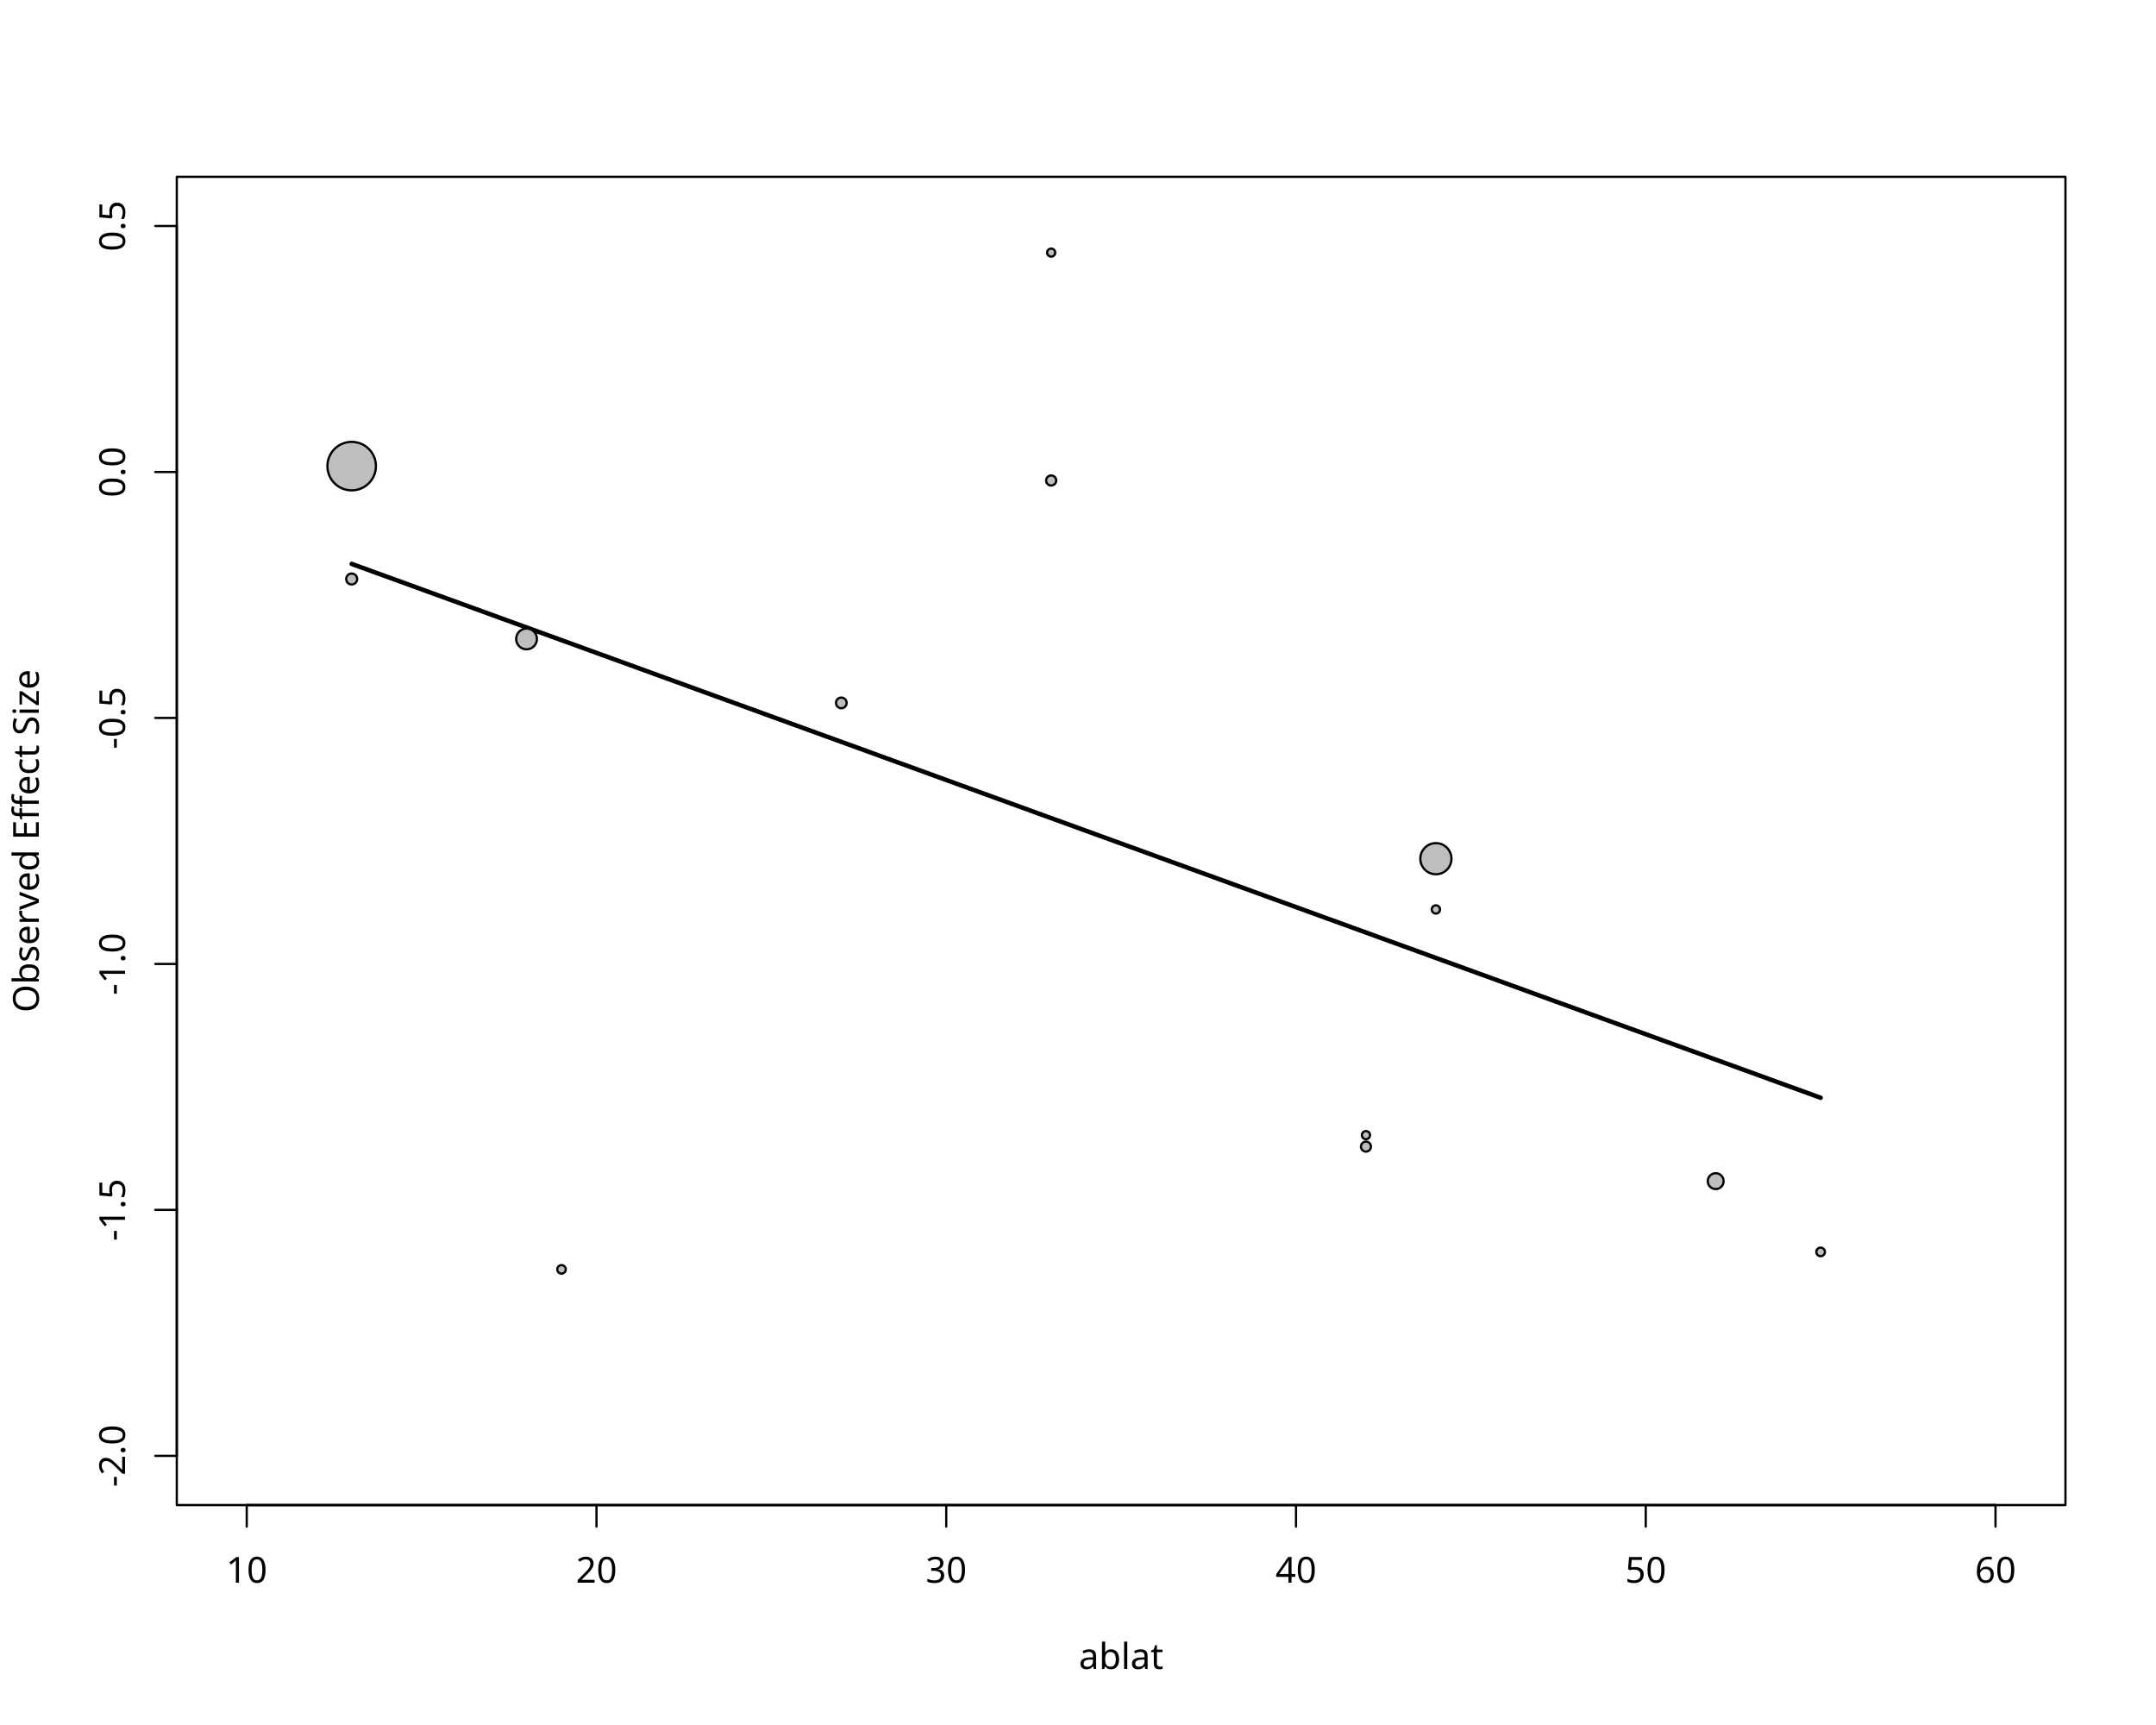
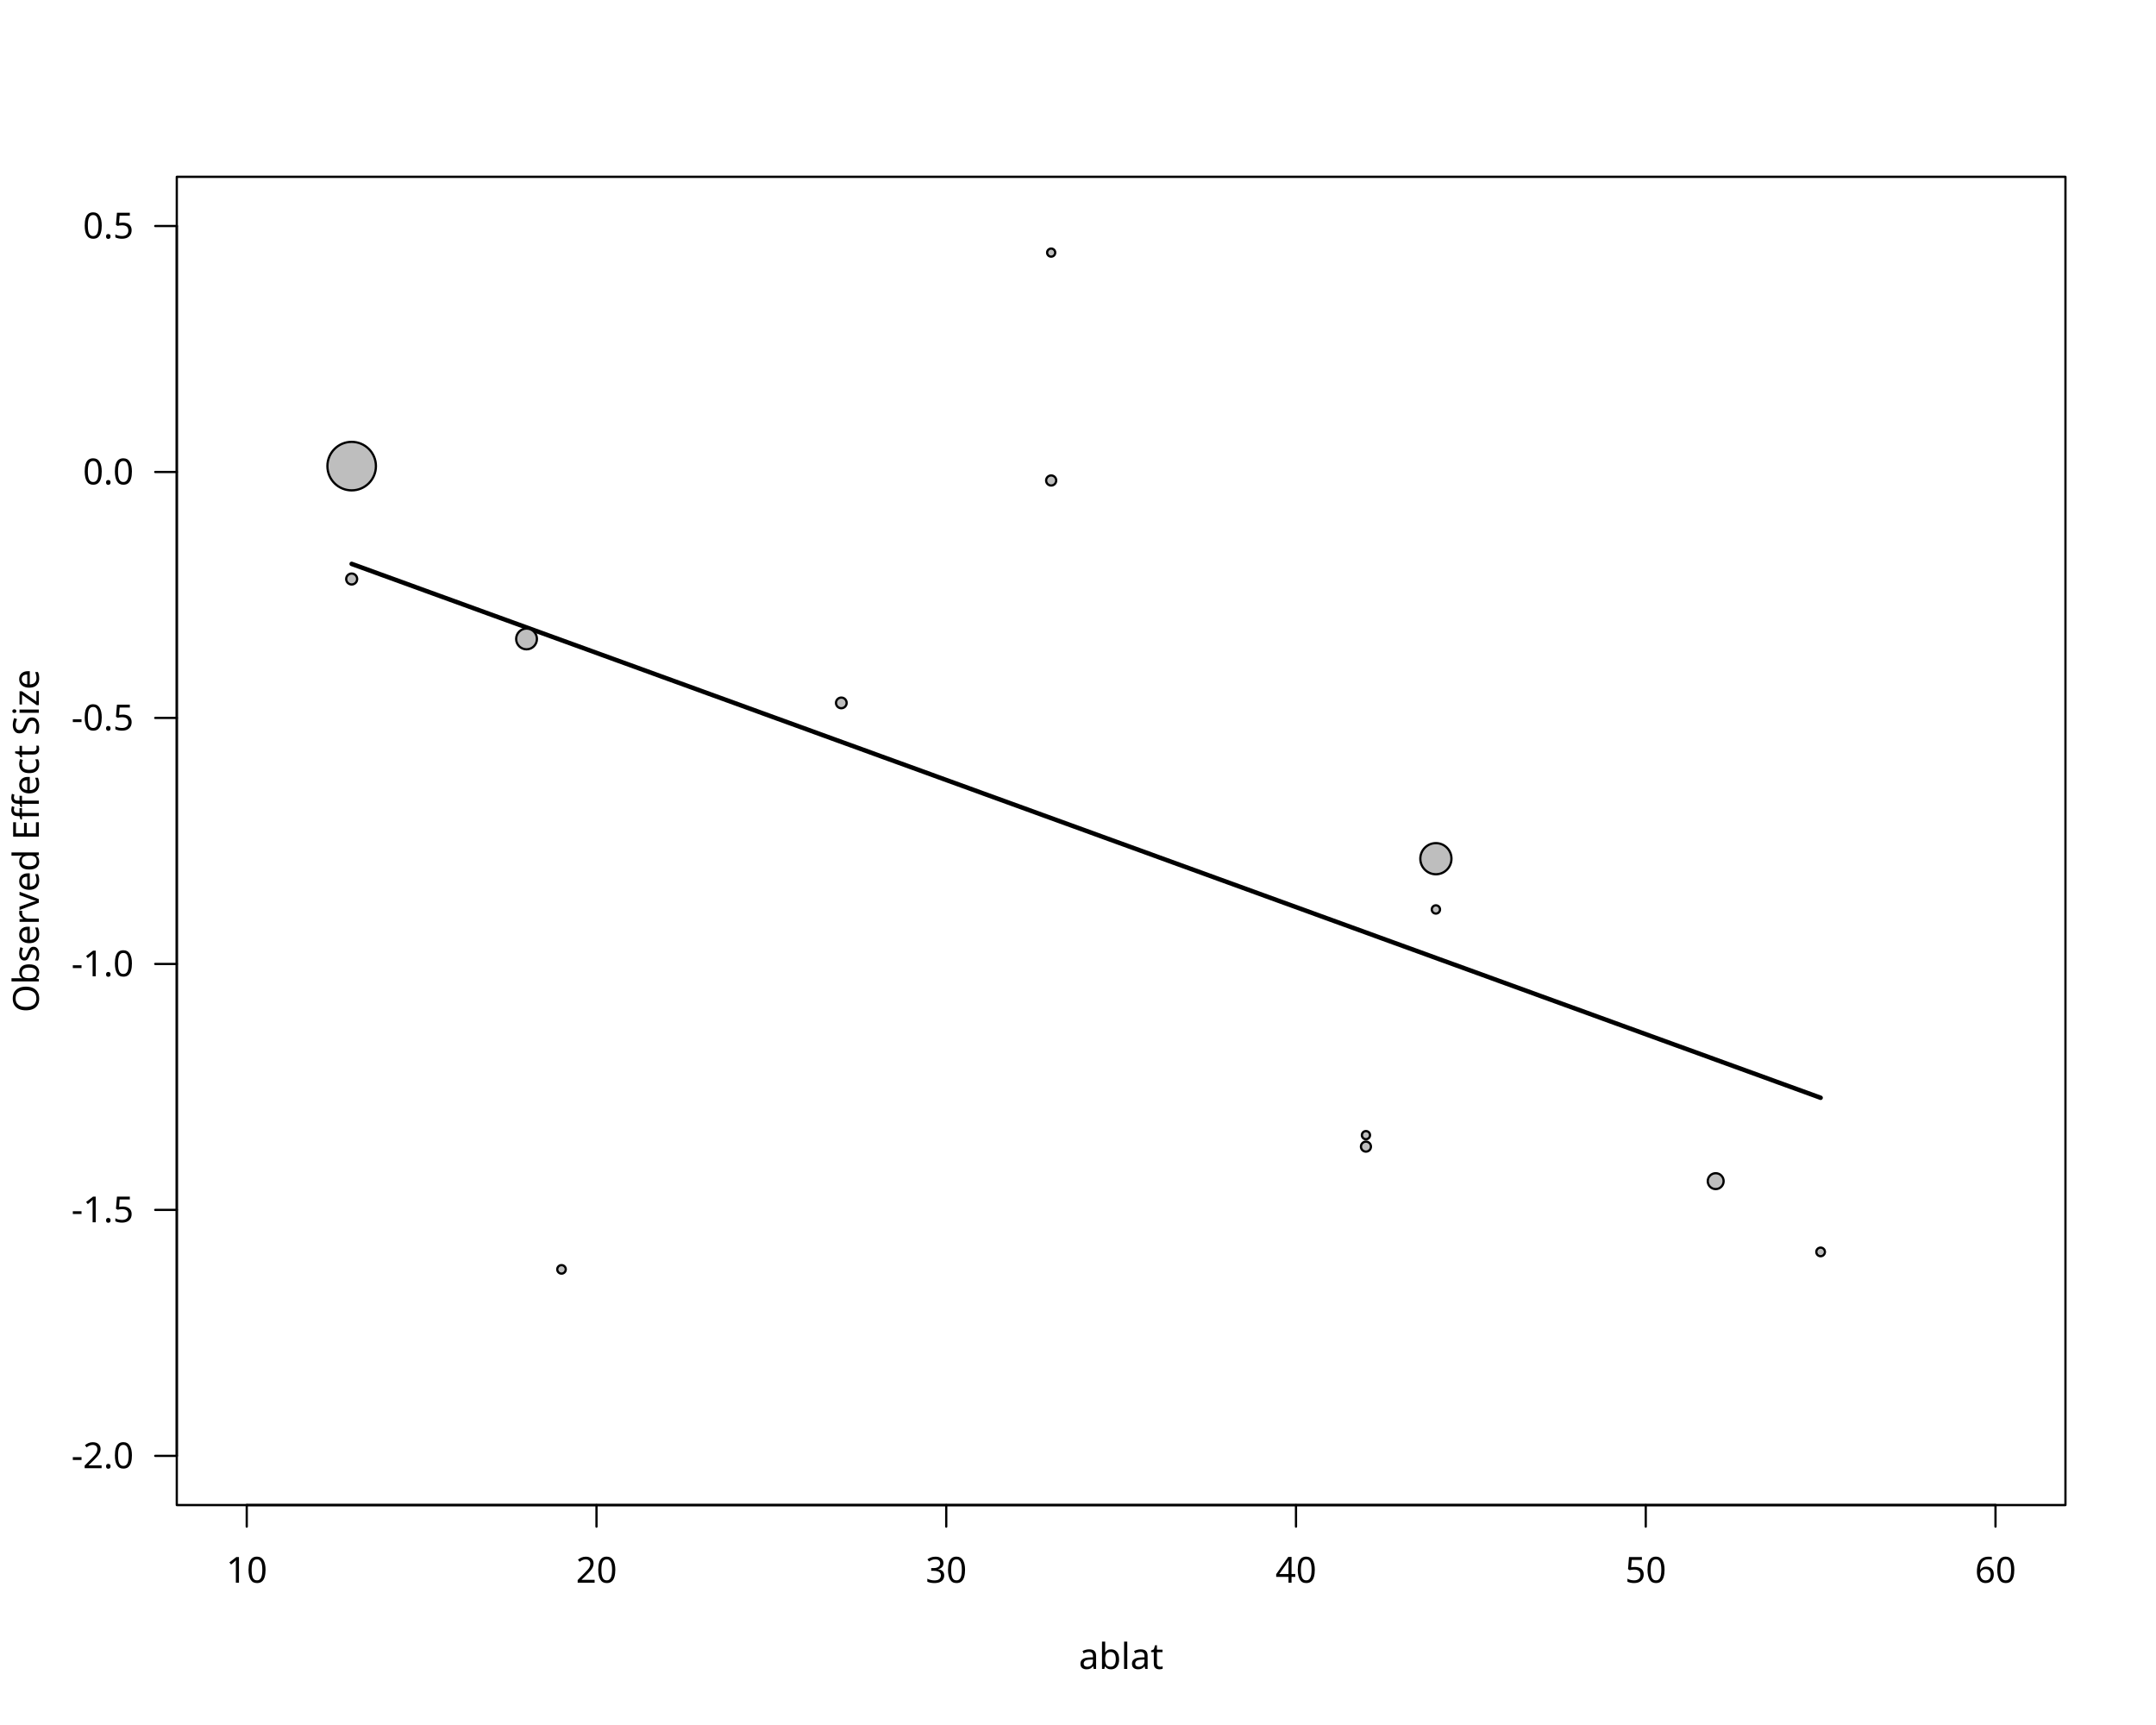
<svg xmlns="http://www.w3.org/2000/svg" class="svglite" data-engine-version="2.0" width="720.00pt" height="576.00pt" viewBox="0 0 720.00 576.00">
  <defs>
    <style type="text/css">
    .svglite line, .svglite polyline, .svglite polygon, .svglite path, .svglite rect, .svglite circle {
      fill: none;
      stroke: #000000;
      stroke-linecap: round;
      stroke-linejoin: round;
      stroke-miterlimit: 10.00;
    }
  </style>
  </defs>
  <rect width="100%" height="100%" style="stroke: none; fill: #FFFFFF;" />
  <defs>
    <clipPath id="cpMC4wMHw3MjAuMDB8MC4wMHw1NzYuMDA=">
      <rect x="0.00" y="0.00" width="720.00" height="576.00" />
    </clipPath>
  </defs>
  <g clip-path="url(#cpMC4wMHw3MjAuMDB8MC4wMHw1NzYuMDA=)">
    <line x1="82.40" y1="502.56" x2="666.40" y2="502.56" style="stroke-width: 0.75;" />
    <line x1="82.40" y1="502.56" x2="82.40" y2="509.76" style="stroke-width: 0.75;" />
    <line x1="199.20" y1="502.56" x2="199.20" y2="509.76" style="stroke-width: 0.75;" />
    <line x1="316.00" y1="502.56" x2="316.00" y2="509.76" style="stroke-width: 0.75;" />
    <line x1="432.80" y1="502.56" x2="432.80" y2="509.76" style="stroke-width: 0.75;" />
    <line x1="549.60" y1="502.56" x2="549.60" y2="509.76" style="stroke-width: 0.75;" />
    <line x1="666.40" y1="502.56" x2="666.40" y2="509.76" style="stroke-width: 0.75;" />
    <text x="82.40" y="528.48" text-anchor="middle" style="font-size: 12.00px; font-family: sans;" textLength="13.35px" lengthAdjust="spacingAndGlyphs">10</text>
    <text x="199.20" y="528.48" text-anchor="middle" style="font-size: 12.00px; font-family: sans;" textLength="13.35px" lengthAdjust="spacingAndGlyphs">20</text>
    <text x="316.00" y="528.48" text-anchor="middle" style="font-size: 12.00px; font-family: sans;" textLength="13.35px" lengthAdjust="spacingAndGlyphs">30</text>
    <text x="432.80" y="528.48" text-anchor="middle" style="font-size: 12.00px; font-family: sans;" textLength="13.35px" lengthAdjust="spacingAndGlyphs">40</text>
    <text x="549.60" y="528.48" text-anchor="middle" style="font-size: 12.00px; font-family: sans;" textLength="13.35px" lengthAdjust="spacingAndGlyphs">50</text>
    <text x="666.40" y="528.48" text-anchor="middle" style="font-size: 12.00px; font-family: sans;" textLength="13.35px" lengthAdjust="spacingAndGlyphs">60</text>
    <line x1="59.04" y1="486.13" x2="59.04" y2="75.47" style="stroke-width: 0.75;" />
    <line x1="59.04" y1="486.13" x2="51.84" y2="486.13" style="stroke-width: 0.75;" />
    <line x1="59.04" y1="404.00" x2="51.84" y2="404.00" style="stroke-width: 0.75;" />
    <line x1="59.04" y1="321.87" x2="51.84" y2="321.87" style="stroke-width: 0.75;" />
    <line x1="59.04" y1="239.73" x2="51.84" y2="239.73" style="stroke-width: 0.75;" />
    <line x1="59.04" y1="157.60" x2="51.84" y2="157.60" style="stroke-width: 0.75;" />
    <line x1="59.04" y1="75.47" x2="51.84" y2="75.47" style="stroke-width: 0.75;" />
-     <text transform="translate(41.76,486.13) rotate(-90)" text-anchor="middle" style="font-size: 12.00px; font-family: sans;" textLength="20.68px" lengthAdjust="spacingAndGlyphs">-2.0</text>
-     <text transform="translate(41.76,404.00) rotate(-90)" text-anchor="middle" style="font-size: 12.00px; font-family: sans;" textLength="20.68px" lengthAdjust="spacingAndGlyphs">-1.5</text>
-     <text transform="translate(41.76,321.87) rotate(-90)" text-anchor="middle" style="font-size: 12.00px; font-family: sans;" textLength="20.68px" lengthAdjust="spacingAndGlyphs">-1.0</text>
-     <text transform="translate(41.76,239.73) rotate(-90)" text-anchor="middle" style="font-size: 12.00px; font-family: sans;" textLength="20.68px" lengthAdjust="spacingAndGlyphs">-0.5</text>
-     <text transform="translate(41.76,157.60) rotate(-90)" text-anchor="middle" style="font-size: 12.00px; font-family: sans;" textLength="16.68px" lengthAdjust="spacingAndGlyphs">0.0</text>
-     <text transform="translate(41.76,75.47) rotate(-90)" text-anchor="middle" style="font-size: 12.00px; font-family: sans;" textLength="16.68px" lengthAdjust="spacingAndGlyphs">0.5</text>
+     <text x="44.64" y="490.26" text-anchor="end" style="font-size: 12.00px; font-family: sans;" textLength="20.68px" lengthAdjust="spacingAndGlyphs">-2.0</text>
+     <text x="44.64" y="408.13" text-anchor="end" style="font-size: 12.00px; font-family: sans;" textLength="20.68px" lengthAdjust="spacingAndGlyphs">-1.5</text>
+     <text x="44.64" y="326.00" text-anchor="end" style="font-size: 12.00px; font-family: sans;" textLength="20.68px" lengthAdjust="spacingAndGlyphs">-1.0</text>
+     <text x="44.64" y="243.86" text-anchor="end" style="font-size: 12.00px; font-family: sans;" textLength="20.68px" lengthAdjust="spacingAndGlyphs">-0.5</text>
+     <text x="44.64" y="161.73" text-anchor="end" style="font-size: 12.00px; font-family: sans;" textLength="16.68px" lengthAdjust="spacingAndGlyphs">0.0</text>
+     <text x="44.64" y="79.60" text-anchor="end" style="font-size: 12.00px; font-family: sans;" textLength="16.68px" lengthAdjust="spacingAndGlyphs">0.5</text>
    <polygon points="59.04,502.56 689.76,502.56 689.76,59.04 59.04,59.04 " style="stroke-width: 0.75; fill: none;" />
    <text x="374.40" y="557.28" text-anchor="middle" style="font-size: 12.00px; font-family: sans;" textLength="26.02px" lengthAdjust="spacingAndGlyphs">ablat</text>
    <text transform="translate(12.96,280.80) rotate(-90)" text-anchor="middle" style="font-size: 12.00px; font-family: sans;" textLength="112.74px" lengthAdjust="spacingAndGlyphs">Observed Effect Size</text>
  </g>
  <defs>
    <clipPath id="cpNTkuMDR8Njg5Ljc2fDU5LjA0fDUwMi41Ng==">
      <rect x="59.04" y="59.04" width="630.72" height="443.52" />
    </clipPath>
  </defs>
  <g clip-path="url(#cpNTkuMDR8Njg5Ljc2fDU5LjA0fDUwMi41Ng==)">
    <polyline points="117.44,188.29 122.35,190.07 127.25,191.86 132.16,193.64 137.06,195.42 141.97,197.21 146.87,198.99 151.78,200.77 156.68,202.55 161.59,204.34 166.50,206.12 171.40,207.90 176.31,209.68 181.21,211.47 186.12,213.25 191.02,215.03 195.93,216.81 200.84,218.60 205.74,220.38 210.65,222.16 215.55,223.94 220.46,225.73 225.36,227.51 230.27,229.29 235.17,231.08 240.08,232.86 244.99,234.64 249.89,236.42 254.80,238.21 259.70,239.99 264.61,241.77 269.51,243.55 274.42,245.34 279.32,247.12 284.23,248.90 289.14,250.68 294.04,252.47 298.95,254.25 303.85,256.03 308.76,257.81 313.66,259.60 318.57,261.38 323.48,263.16 328.38,264.95 333.29,266.73 338.19,268.51 343.10,270.29 348.00,272.08 352.91,273.86 357.81,275.64 362.72,277.42 367.63,279.21 372.53,280.99 377.44,282.77 382.34,284.55 387.25,286.34 392.15,288.12 397.06,289.90 401.96,291.68 406.87,293.47 411.78,295.25 416.68,297.03 421.59,298.82 426.49,300.60 431.40,302.38 436.30,304.16 441.21,305.95 446.12,307.73 451.02,309.51 455.93,311.29 460.83,313.08 465.74,314.86 470.64,316.64 475.55,318.42 480.45,320.21 485.36,321.99 490.27,323.77 495.17,325.55 500.08,327.34 504.98,329.12 509.89,330.90 514.79,332.69 519.70,334.47 524.60,336.25 529.51,338.03 534.42,339.82 539.32,341.60 544.23,343.38 549.13,345.16 554.04,346.95 558.94,348.73 563.85,350.51 568.76,352.29 573.66,354.08 578.57,355.86 583.47,357.64 588.38,359.42 593.28,361.21 598.19,362.99 603.09,364.77 608.00,366.56 " style="stroke-width: 1.50;" />
    <circle cx="479.52" cy="303.68" r="1.38" style="stroke-width: 0.75; fill: #BEBEBE;" />
    <circle cx="608.00" cy="418.03" r="1.44" style="stroke-width: 0.75; fill: #BEBEBE;" />
    <circle cx="456.16" cy="379.04" r="1.36" style="stroke-width: 0.75; fill: #BEBEBE;" />
    <circle cx="572.96" cy="394.40" r="2.65" style="stroke-width: 0.75; fill: #BEBEBE;" />
    <circle cx="117.44" cy="193.34" r="1.83" style="stroke-width: 0.75; fill: #BEBEBE;" />
    <circle cx="479.52" cy="286.73" r="5.20" style="stroke-width: 0.75; fill: #BEBEBE;" />
    <circle cx="187.52" cy="423.86" r="1.42" style="stroke-width: 0.75; fill: #BEBEBE;" />
    <circle cx="117.44" cy="155.64" r="8.10" style="stroke-width: 0.75; fill: #BEBEBE;" />
    <circle cx="280.96" cy="234.71" r="1.78" style="stroke-width: 0.75; fill: #BEBEBE;" />
    <circle cx="456.16" cy="382.87" r="1.67" style="stroke-width: 0.75; fill: #BEBEBE;" />
    <circle cx="175.84" cy="213.35" r="3.47" style="stroke-width: 0.75; fill: #BEBEBE;" />
    <circle cx="351.04" cy="84.35" r="1.35" style="stroke-width: 0.75; fill: #BEBEBE;" />
    <circle cx="351.04" cy="160.44" r="1.68" style="stroke-width: 0.75; fill: #BEBEBE;" />
  </g>
</svg>
